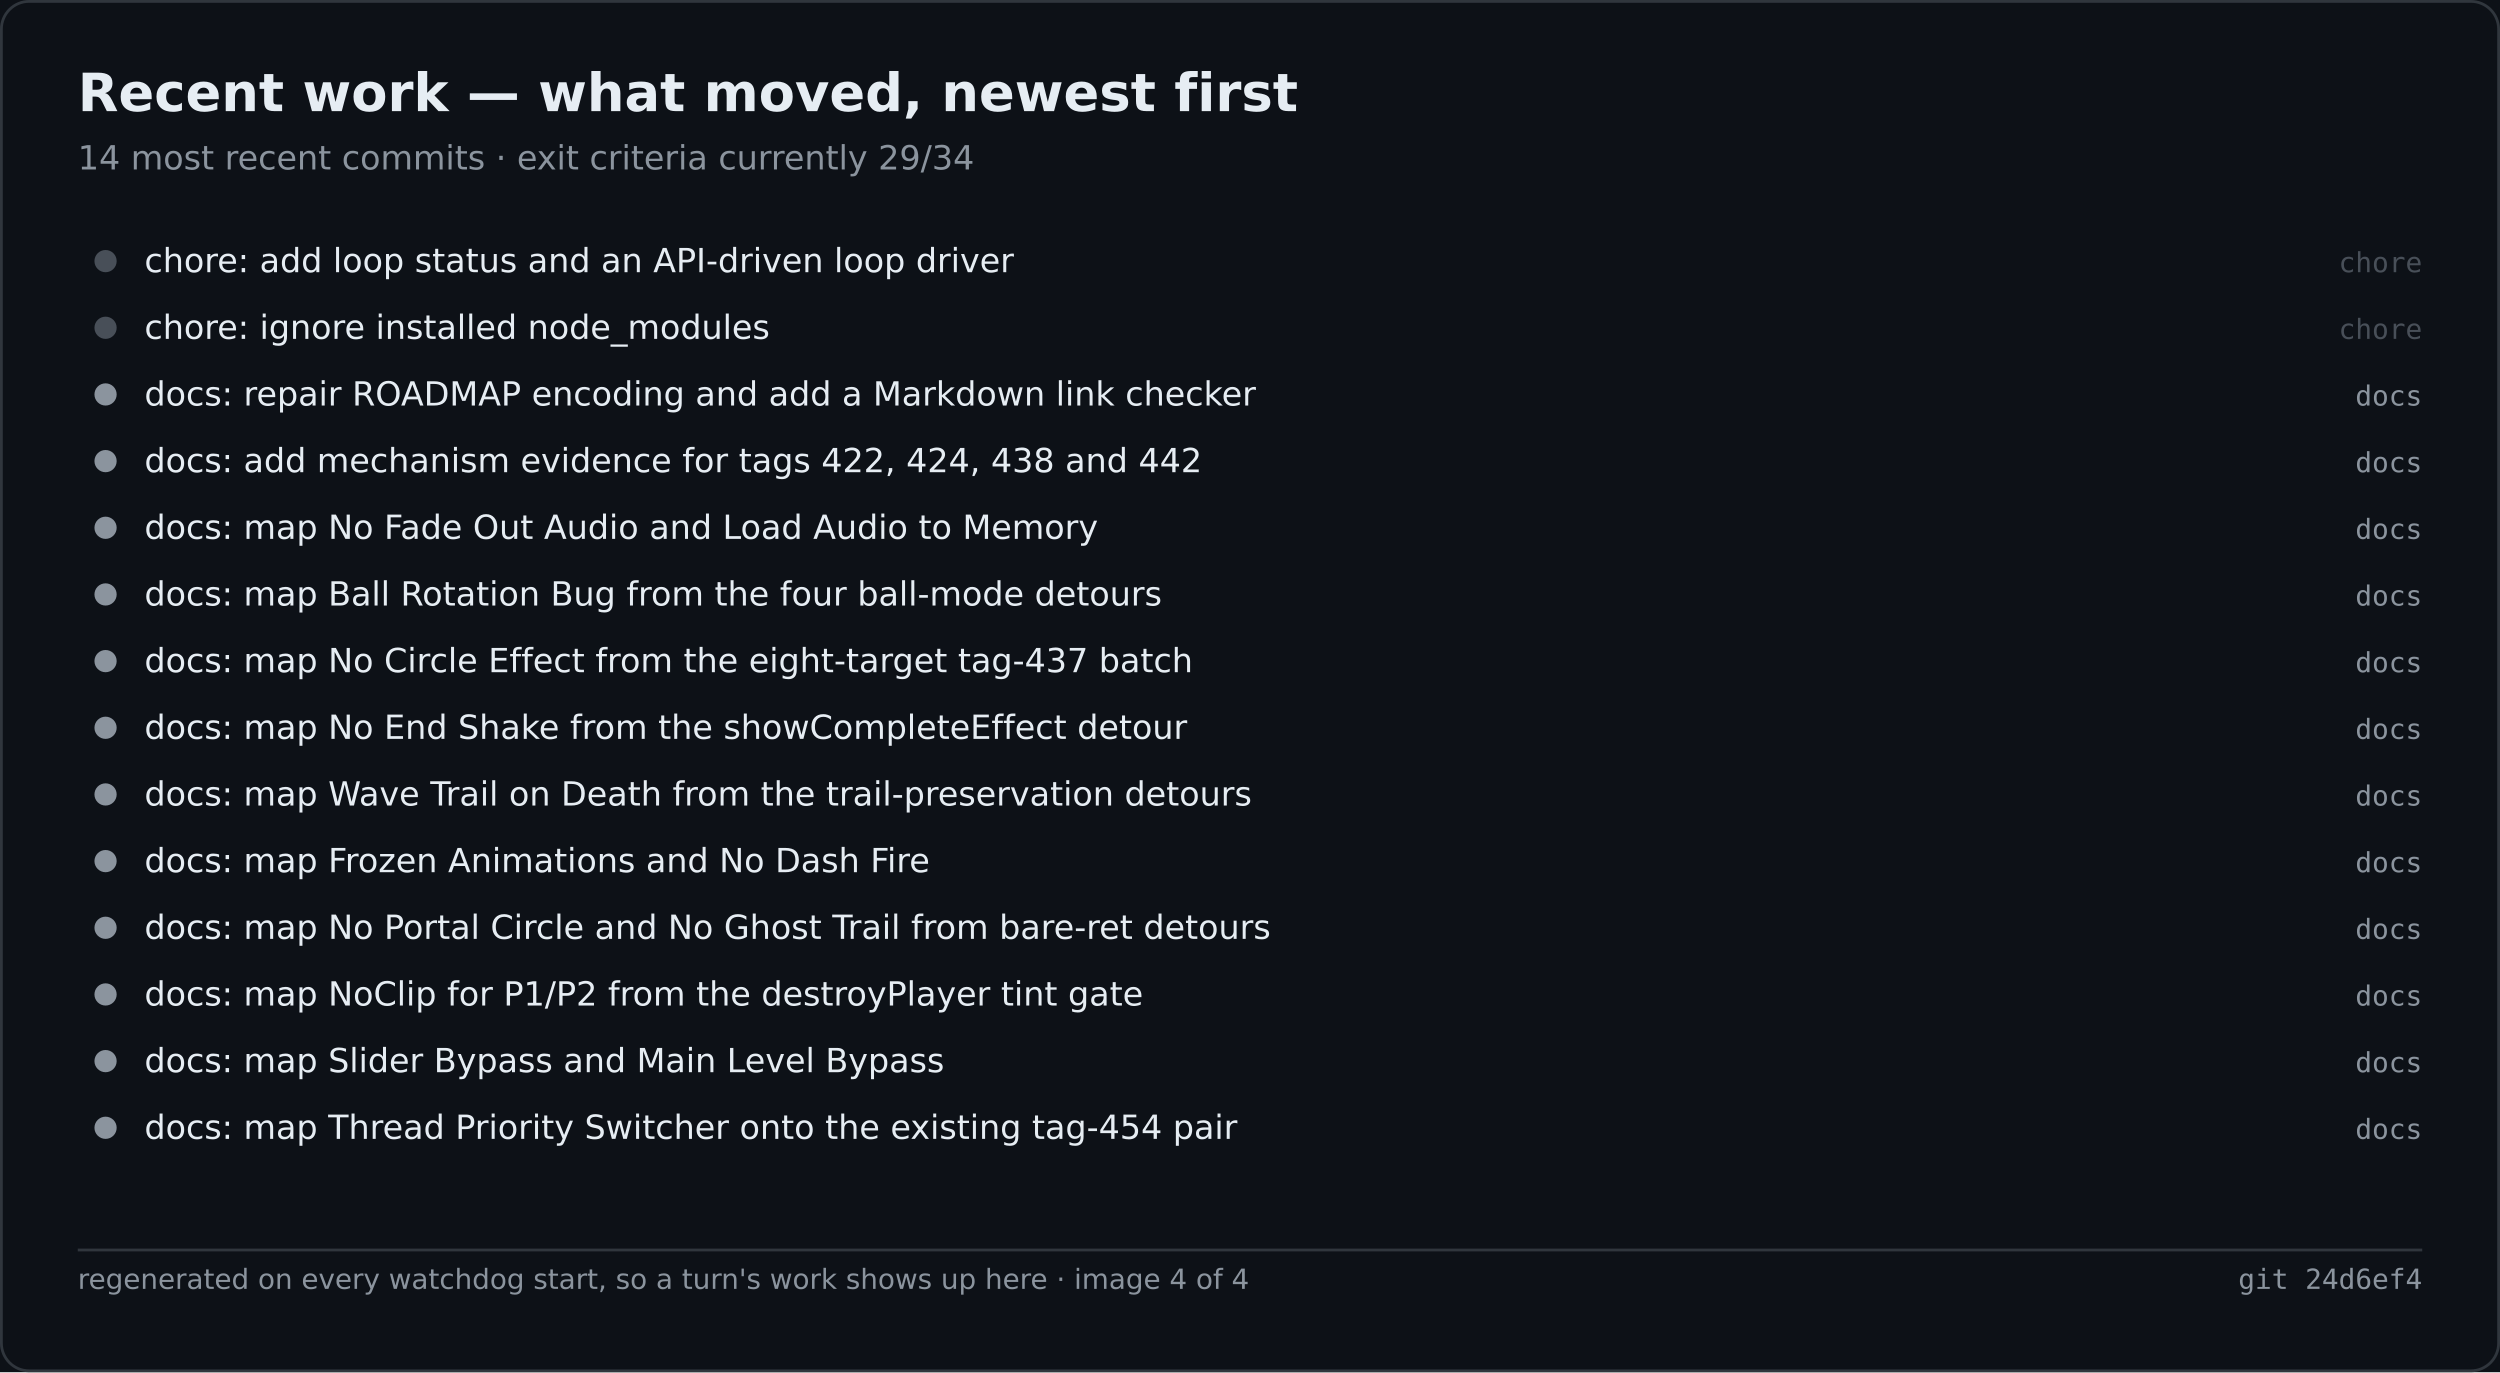
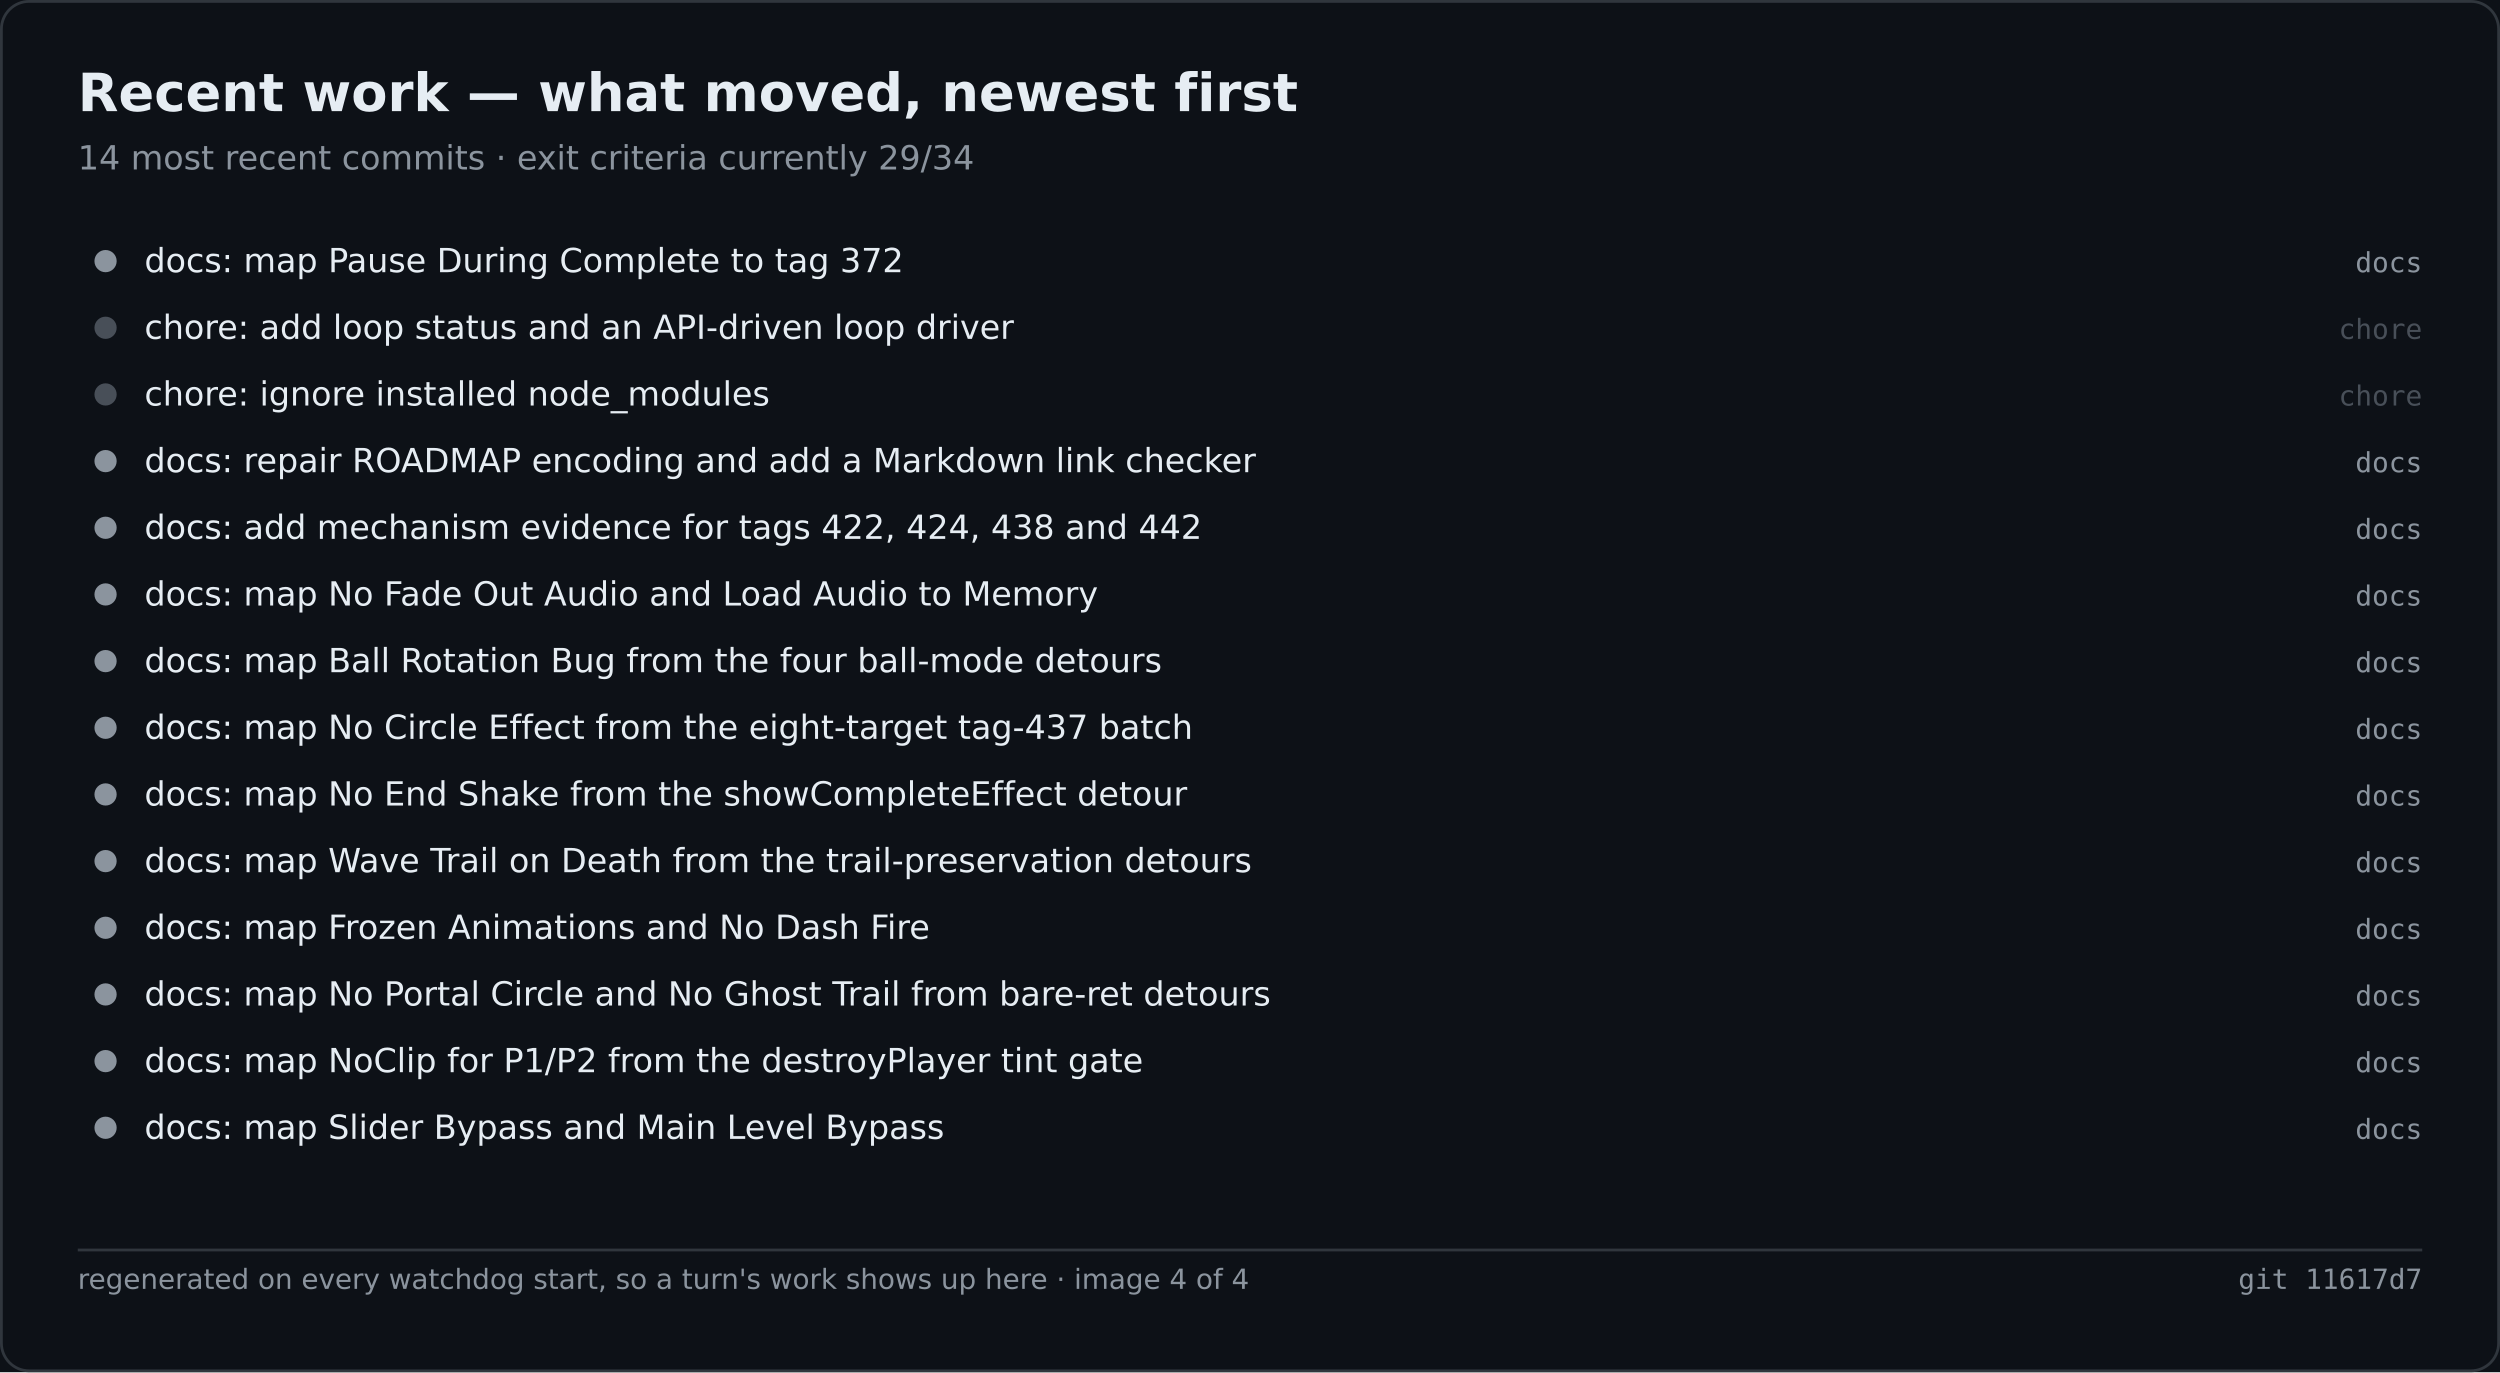
<svg xmlns="http://www.w3.org/2000/svg" width="900" height="494" viewBox="0 0 900 494" role="img" aria-label="Recent work — what moved, newest first">
  <rect width="900" height="494" fill="#0d1117" />
  <rect x="0.5" y="0.5" width="899" height="493" fill="none" stroke="#30363d" rx="10" />
  <text x="28" y="40" font-family="Segoe UI,DejaVu Sans,Helvetica,sans-serif" font-size="19" font-weight="600" fill="#e6edf3">Recent work — what moved, newest first</text>
  <text x="28" y="61" font-family="Segoe UI,DejaVu Sans,Helvetica,sans-serif" font-size="12" fill="#8b949e">14 most recent commits · exit criteria currently 29/34</text>
-   <circle cx="38.0" cy="94.0" r="4" fill="#484f58" />
-   <text x="52.0" y="98.0" font-family="Segoe UI,DejaVu Sans,Helvetica,sans-serif" font-size="12" fill="#e6edf3">chore: add loop status and an API-driven loop driver</text>
-   <text x="872.0" y="98.0" font-family="Cascadia Mono,Consolas,DejaVu Sans Mono,monospace" font-size="10" fill="#484f58" text-anchor="end">chore</text>
+   <circle cx="38.0" cy="94.0" r="4" fill="#8b949e" />
+   <text x="52.0" y="98.0" font-family="Segoe UI,DejaVu Sans,Helvetica,sans-serif" font-size="12" fill="#e6edf3">docs: map Pause During Complete to tag 372</text>
+   <text x="872.0" y="98.0" font-family="Cascadia Mono,Consolas,DejaVu Sans Mono,monospace" font-size="10" fill="#8b949e" text-anchor="end">docs</text>
  <circle cx="38.0" cy="118.0" r="4" fill="#484f58" />
-   <text x="52.0" y="122.0" font-family="Segoe UI,DejaVu Sans,Helvetica,sans-serif" font-size="12" fill="#e6edf3">chore: ignore installed node_modules</text>
+   <text x="52.0" y="122.0" font-family="Segoe UI,DejaVu Sans,Helvetica,sans-serif" font-size="12" fill="#e6edf3">chore: add loop status and an API-driven loop driver</text>
  <text x="872.0" y="122.0" font-family="Cascadia Mono,Consolas,DejaVu Sans Mono,monospace" font-size="10" fill="#484f58" text-anchor="end">chore</text>
-   <circle cx="38.0" cy="142.0" r="4" fill="#8b949e" />
-   <text x="52.0" y="146.0" font-family="Segoe UI,DejaVu Sans,Helvetica,sans-serif" font-size="12" fill="#e6edf3">docs: repair ROADMAP encoding and add a Markdown link checker</text>
-   <text x="872.0" y="146.0" font-family="Cascadia Mono,Consolas,DejaVu Sans Mono,monospace" font-size="10" fill="#8b949e" text-anchor="end">docs</text>
+   <circle cx="38.0" cy="142.0" r="4" fill="#484f58" />
+   <text x="52.0" y="146.0" font-family="Segoe UI,DejaVu Sans,Helvetica,sans-serif" font-size="12" fill="#e6edf3">chore: ignore installed node_modules</text>
+   <text x="872.0" y="146.0" font-family="Cascadia Mono,Consolas,DejaVu Sans Mono,monospace" font-size="10" fill="#484f58" text-anchor="end">chore</text>
  <circle cx="38.0" cy="166.0" r="4" fill="#8b949e" />
-   <text x="52.0" y="170.0" font-family="Segoe UI,DejaVu Sans,Helvetica,sans-serif" font-size="12" fill="#e6edf3">docs: add mechanism evidence for tags 422, 424, 438 and 442</text>
+   <text x="52.0" y="170.0" font-family="Segoe UI,DejaVu Sans,Helvetica,sans-serif" font-size="12" fill="#e6edf3">docs: repair ROADMAP encoding and add a Markdown link checker</text>
  <text x="872.0" y="170.0" font-family="Cascadia Mono,Consolas,DejaVu Sans Mono,monospace" font-size="10" fill="#8b949e" text-anchor="end">docs</text>
  <circle cx="38.0" cy="190.0" r="4" fill="#8b949e" />
-   <text x="52.0" y="194.0" font-family="Segoe UI,DejaVu Sans,Helvetica,sans-serif" font-size="12" fill="#e6edf3">docs: map No Fade Out Audio and Load Audio to Memory</text>
+   <text x="52.0" y="194.0" font-family="Segoe UI,DejaVu Sans,Helvetica,sans-serif" font-size="12" fill="#e6edf3">docs: add mechanism evidence for tags 422, 424, 438 and 442</text>
  <text x="872.0" y="194.0" font-family="Cascadia Mono,Consolas,DejaVu Sans Mono,monospace" font-size="10" fill="#8b949e" text-anchor="end">docs</text>
  <circle cx="38.0" cy="214.0" r="4" fill="#8b949e" />
-   <text x="52.0" y="218.0" font-family="Segoe UI,DejaVu Sans,Helvetica,sans-serif" font-size="12" fill="#e6edf3">docs: map Ball Rotation Bug from the four ball-mode detours</text>
+   <text x="52.0" y="218.0" font-family="Segoe UI,DejaVu Sans,Helvetica,sans-serif" font-size="12" fill="#e6edf3">docs: map No Fade Out Audio and Load Audio to Memory</text>
  <text x="872.0" y="218.0" font-family="Cascadia Mono,Consolas,DejaVu Sans Mono,monospace" font-size="10" fill="#8b949e" text-anchor="end">docs</text>
  <circle cx="38.0" cy="238.0" r="4" fill="#8b949e" />
-   <text x="52.0" y="242.0" font-family="Segoe UI,DejaVu Sans,Helvetica,sans-serif" font-size="12" fill="#e6edf3">docs: map No Circle Effect from the eight-target tag-437 batch</text>
+   <text x="52.0" y="242.0" font-family="Segoe UI,DejaVu Sans,Helvetica,sans-serif" font-size="12" fill="#e6edf3">docs: map Ball Rotation Bug from the four ball-mode detours</text>
  <text x="872.0" y="242.0" font-family="Cascadia Mono,Consolas,DejaVu Sans Mono,monospace" font-size="10" fill="#8b949e" text-anchor="end">docs</text>
  <circle cx="38.0" cy="262.0" r="4" fill="#8b949e" />
-   <text x="52.0" y="266.0" font-family="Segoe UI,DejaVu Sans,Helvetica,sans-serif" font-size="12" fill="#e6edf3">docs: map No End Shake from the showCompleteEffect detour</text>
+   <text x="52.0" y="266.0" font-family="Segoe UI,DejaVu Sans,Helvetica,sans-serif" font-size="12" fill="#e6edf3">docs: map No Circle Effect from the eight-target tag-437 batch</text>
  <text x="872.0" y="266.0" font-family="Cascadia Mono,Consolas,DejaVu Sans Mono,monospace" font-size="10" fill="#8b949e" text-anchor="end">docs</text>
  <circle cx="38.0" cy="286.0" r="4" fill="#8b949e" />
-   <text x="52.0" y="290.0" font-family="Segoe UI,DejaVu Sans,Helvetica,sans-serif" font-size="12" fill="#e6edf3">docs: map Wave Trail on Death from the trail-preservation detours</text>
+   <text x="52.0" y="290.0" font-family="Segoe UI,DejaVu Sans,Helvetica,sans-serif" font-size="12" fill="#e6edf3">docs: map No End Shake from the showCompleteEffect detour</text>
  <text x="872.0" y="290.0" font-family="Cascadia Mono,Consolas,DejaVu Sans Mono,monospace" font-size="10" fill="#8b949e" text-anchor="end">docs</text>
  <circle cx="38.0" cy="310.0" r="4" fill="#8b949e" />
-   <text x="52.0" y="314.0" font-family="Segoe UI,DejaVu Sans,Helvetica,sans-serif" font-size="12" fill="#e6edf3">docs: map Frozen Animations and No Dash Fire</text>
+   <text x="52.0" y="314.0" font-family="Segoe UI,DejaVu Sans,Helvetica,sans-serif" font-size="12" fill="#e6edf3">docs: map Wave Trail on Death from the trail-preservation detours</text>
  <text x="872.0" y="314.0" font-family="Cascadia Mono,Consolas,DejaVu Sans Mono,monospace" font-size="10" fill="#8b949e" text-anchor="end">docs</text>
  <circle cx="38.0" cy="334.0" r="4" fill="#8b949e" />
-   <text x="52.0" y="338.0" font-family="Segoe UI,DejaVu Sans,Helvetica,sans-serif" font-size="12" fill="#e6edf3">docs: map No Portal Circle and No Ghost Trail from bare-ret detours</text>
+   <text x="52.0" y="338.0" font-family="Segoe UI,DejaVu Sans,Helvetica,sans-serif" font-size="12" fill="#e6edf3">docs: map Frozen Animations and No Dash Fire</text>
  <text x="872.0" y="338.0" font-family="Cascadia Mono,Consolas,DejaVu Sans Mono,monospace" font-size="10" fill="#8b949e" text-anchor="end">docs</text>
  <circle cx="38.0" cy="358.0" r="4" fill="#8b949e" />
-   <text x="52.0" y="362.0" font-family="Segoe UI,DejaVu Sans,Helvetica,sans-serif" font-size="12" fill="#e6edf3">docs: map NoClip for P1/P2 from the destroyPlayer tint gate</text>
+   <text x="52.0" y="362.0" font-family="Segoe UI,DejaVu Sans,Helvetica,sans-serif" font-size="12" fill="#e6edf3">docs: map No Portal Circle and No Ghost Trail from bare-ret detours</text>
  <text x="872.0" y="362.0" font-family="Cascadia Mono,Consolas,DejaVu Sans Mono,monospace" font-size="10" fill="#8b949e" text-anchor="end">docs</text>
  <circle cx="38.0" cy="382.0" r="4" fill="#8b949e" />
-   <text x="52.0" y="386.0" font-family="Segoe UI,DejaVu Sans,Helvetica,sans-serif" font-size="12" fill="#e6edf3">docs: map Slider Bypass and Main Level Bypass</text>
+   <text x="52.0" y="386.0" font-family="Segoe UI,DejaVu Sans,Helvetica,sans-serif" font-size="12" fill="#e6edf3">docs: map NoClip for P1/P2 from the destroyPlayer tint gate</text>
  <text x="872.0" y="386.0" font-family="Cascadia Mono,Consolas,DejaVu Sans Mono,monospace" font-size="10" fill="#8b949e" text-anchor="end">docs</text>
  <circle cx="38.0" cy="406.0" r="4" fill="#8b949e" />
-   <text x="52.0" y="410.0" font-family="Segoe UI,DejaVu Sans,Helvetica,sans-serif" font-size="12" fill="#e6edf3">docs: map Thread Priority Switcher onto the existing tag-454 pair</text>
+   <text x="52.0" y="410.0" font-family="Segoe UI,DejaVu Sans,Helvetica,sans-serif" font-size="12" fill="#e6edf3">docs: map Slider Bypass and Main Level Bypass</text>
  <text x="872.0" y="410.0" font-family="Cascadia Mono,Consolas,DejaVu Sans Mono,monospace" font-size="10" fill="#8b949e" text-anchor="end">docs</text>
  <line x1="28.0" y1="450.0" x2="872.0" y2="450.0" stroke="#30363d" stroke-width="1" />
  <text x="28.0" y="464.0" font-family="Segoe UI,DejaVu Sans,Helvetica,sans-serif" font-size="10" fill="#8b949e">regenerated on every watchdog start, so a turn's work shows up here · image 4 of 4</text>
-   <text x="872.0" y="464.0" font-family="Cascadia Mono,Consolas,DejaVu Sans Mono,monospace" font-size="10" fill="#8b949e" text-anchor="end">git 24d6ef4</text>
+   <text x="872.0" y="464.0" font-family="Cascadia Mono,Consolas,DejaVu Sans Mono,monospace" font-size="10" fill="#8b949e" text-anchor="end">git 11617d7</text>
</svg>
